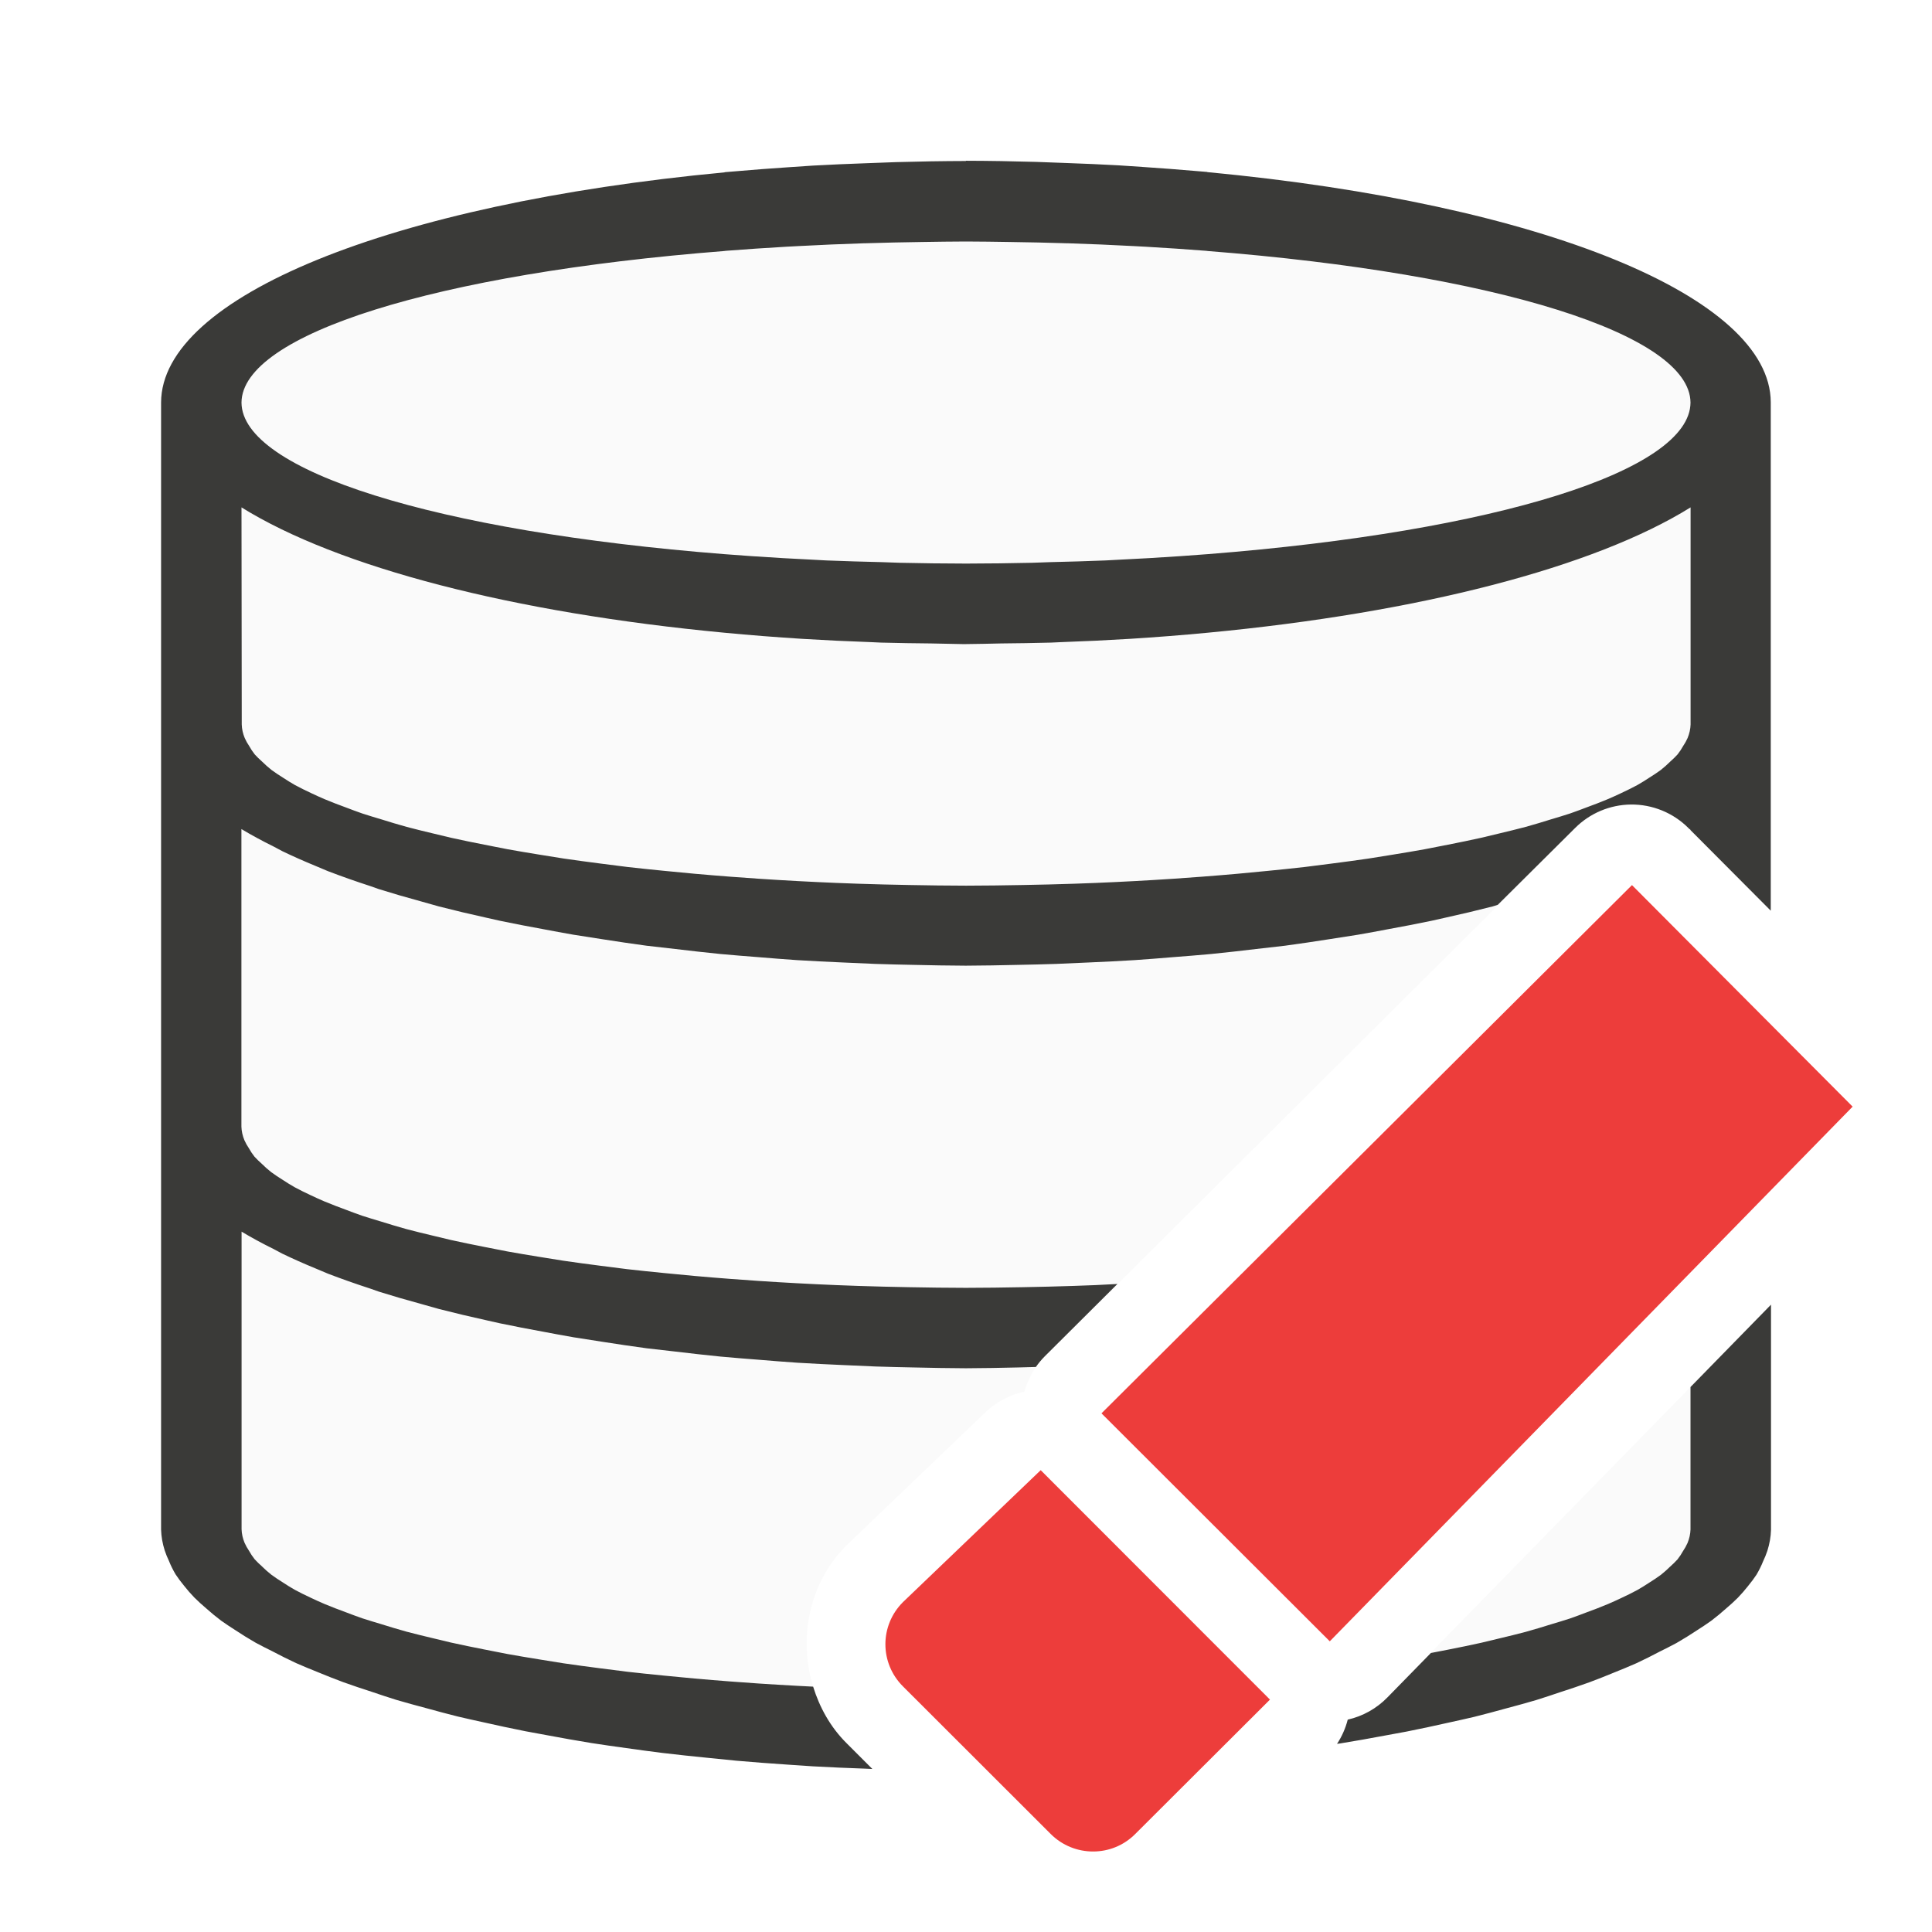
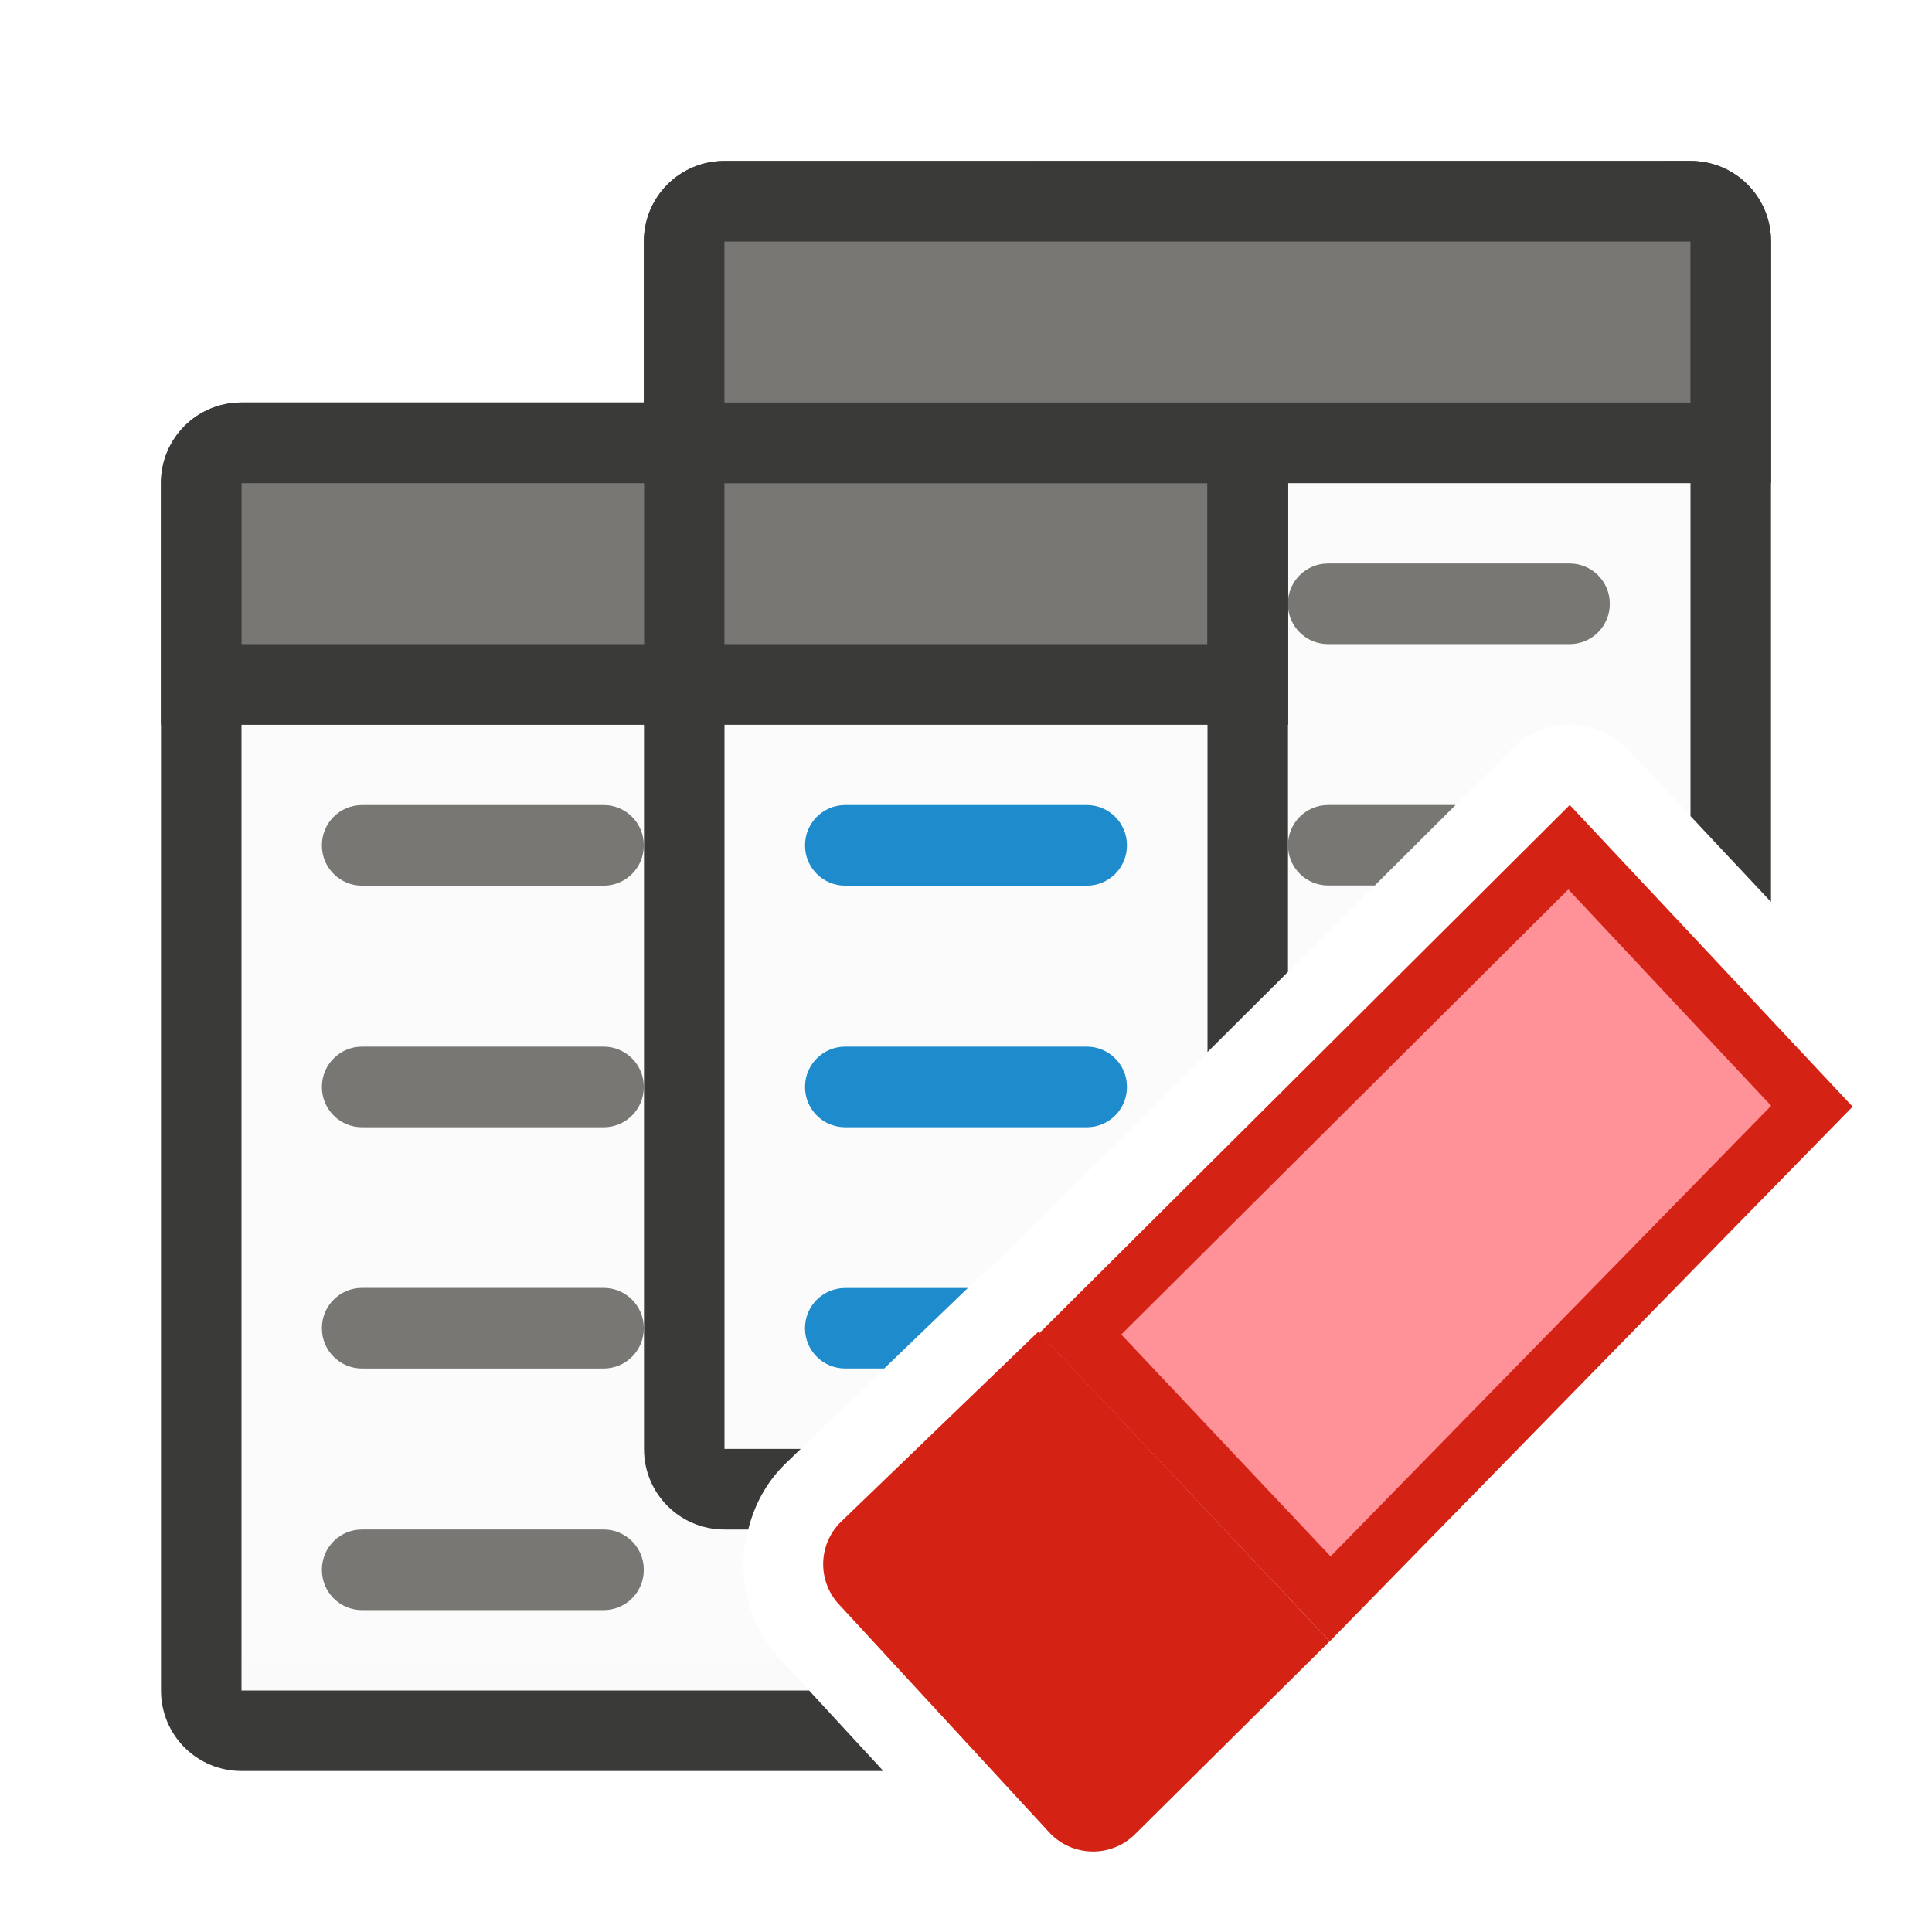
- <svg xmlns="http://www.w3.org/2000/svg" viewBox="0 0 24 24">
-   <path d="m12 3c-.545 0-1.073.013-1.588.035-.454.018-.885.048-1.312.08-.032.002-.067.003-.1.006-3.488.275-6 1.009-6 1.879v4 10c0 .96 3.044 1.759 7.102 1.953-.187-.601-.054-1.289.414-1.756a.996.996 0 0 1 .014-.014l1.711-1.639a.996.996 0 0 1 .484-.256.996.996 0 0 1 .256-.438l6.59-6.562a.996.996 0 0 1 .691-.291.996.996 0 0 1 .717.293l.021.021v-1.312-4c0-.87-2.512-1.603-6-1.879-.033-.003-.067-.003-.1-.006-.427-.033-.859-.062-1.312-.08-.515-.022-1.043-.035-1.588-.035zm9 14.23-3.227 3.301c1.969-.367 3.227-.916 3.227-1.531z" fill="#fafafa" />
-   <path d="m12 2a10 3 0 0 0 -.871.014 10 3 0 0 0 -.377.014 10 3 0 0 0 -.652.029 10 3 0 0 0 -.312.021 10 3 0 0 0 -.641.049 10 3 0 0 0 -.146.012v.002a10 3 0 0 0 -7 2.859v4 5 5a10 3 0 0 0 .045.26 10 3 0 0 0 .053.131 10 3 0 0 0 .082.166 10 3 0 0 0 .105.141 10 3 0 0 0 .127.146 10 3 0 0 0 .15.137 10 3 0 0 0 .182.15 10 3 0 0 0 .178.119 10 3 0 0 0 .252.156 10 3 0 0 0 .209.107 10 3 0 0 0 .293.146 10 3 0 0 0 .271.113 10 3 0 0 0 .312.123 10 3 0 0 0 .363.123 10 3 0 0 0 .299.098 10 3 0 0 0 .379.105 10 3 0 0 0 .385.102 10 3 0 0 0 .32.072 10 3 0 0 0 .521.111 10 3 0 0 0 .277.051 10 3 0 0 0 .545.096 10 3 0 0 0 .428.062 10 3 0 0 0 .455.061 10 3 0 0 0 .566.061 10 3 0 0 0 .348.035 10 3 0 0 0 .641.049 10 3 0 0 0 .312.021 10 3 0 0 0 .652.029 10 3 0 0 0 .086.004l-.322-.322c-.201-.2-.334-.444-.414-.701a9 2 0 0 1 -.195-.01 9 2 0 0 1 -.482-.029 9 2 0 0 1 -.348-.025 9 2 0 0 1 -.449-.037 9 2 0 0 1 -.387-.037 9 2 0 0 1 -.447-.047 9 2 0 0 1 -.338-.043 9 2 0 0 1 -.455-.062 9 2 0 0 1 -.305-.049 9 2 0 0 1 -.389-.066 9 2 0 0 1 -.291-.057 9 2 0 0 1 -.414-.086 9 2 0 0 1 -.221-.053 9 2 0 0 1 -.33-.082 9 2 0 0 1 -.316-.094 9 2 0 0 1 -.234-.072 9 2 0 0 1 -.201-.074 9 2 0 0 1 -.268-.104 9 2 0 0 1 -.164-.074 9 2 0 0 1 -.205-.102 9 2 0 0 1 -.146-.09 9 2 0 0 1 -.146-.098 9 2 0 0 1 -.115-.102 9 2 0 0 1 -.092-.09 9 2 0 0 1 -.068-.102 9 2 0 0 1 -.057-.102 9 2 0 0 1 -.037-.168v-3.697a10 3 0 0 0 .4.217 10 3 0 0 0 .107.057 10 3 0 0 0 .414.184 10 3 0 0 0 .152.064 10 3 0 0 0 .527.186 10 3 0 0 0 .105.037 10 3 0 0 0 .521.152 10 3 0 0 0 .227.064 10 3 0 0 0 .602.143 10 3 0 0 0 .156.035 10 3 0 0 0 .541.105 10 3 0 0 0 .371.068 10 3 0 0 0 .365.057 10 3 0 0 0 .545.08 10 3 0 0 0 .359.041 10 3 0 0 0 .559.062 10 3 0 0 0 .471.039 10 3 0 0 0 .479.037 10 3 0 0 0 .566.029 10 3 0 0 0 .408.018 10 3 0 0 0 .475.012 10 3 0 0 0 .648.01 10 3 0 0 0 .648-.01 10 3 0 0 0 .221-.006.996.996 0 0 1 .111-.133l.902-.898a9 2 0 0 1 -.273.014 9 2 0 0 1 -.27.01 9 2 0 0 1 -.635.016 9 2 0 0 1 -.705.008 9 2 0 0 1 -.705-.008 9 2 0 0 1 -.635-.016 9 2 0 0 1 -.27-.01 9 2 0 0 1 -.484-.023 9 2 0 0 1 -.482-.029 9 2 0 0 1 -.348-.025 9 2 0 0 1 -.449-.037 9 2 0 0 1 -.387-.037 9 2 0 0 1 -.447-.047 9 2 0 0 1 -.338-.043 9 2 0 0 1 -.455-.062 9 2 0 0 1 -.305-.049 9 2 0 0 1 -.389-.066 9 2 0 0 1 -.291-.057 9 2 0 0 1 -.414-.086 9 2 0 0 1 -.221-.053 9 2 0 0 1 -.33-.082 9 2 0 0 1 -.316-.094 9 2 0 0 1 -.234-.072 9 2 0 0 1 -.201-.074 9 2 0 0 1 -.268-.104 9 2 0 0 1 -.164-.074 9 2 0 0 1 -.205-.102 9 2 0 0 1 -.146-.09 9 2 0 0 1 -.146-.098 9 2 0 0 1 -.115-.102 9 2 0 0 1 -.092-.09 9 2 0 0 1 -.068-.102 9 2 0 0 1 -.057-.102 9 2 0 0 1 -.037-.168v-3.697a10 3 0 0 0 .4.217 10 3 0 0 0 .107.057 10 3 0 0 0 .414.184 10 3 0 0 0 .152.064 10 3 0 0 0 .527.186 10 3 0 0 0 .105.037 10 3 0 0 0 .521.152 10 3 0 0 0 .227.064 10 3 0 0 0 .602.143 10 3 0 0 0 .156.035 10 3 0 0 0 .541.105 10 3 0 0 0 .371.068 10 3 0 0 0 .365.057 10 3 0 0 0 .545.08 10 3 0 0 0 .359.041 10 3 0 0 0 .559.062 10 3 0 0 0 .471.039 10 3 0 0 0 .479.037 10 3 0 0 0 .566.029 10 3 0 0 0 .408.018 10 3 0 0 0 .475.012 10 3 0 0 0 .648.01 10 3 0 0 0 .648-.01 10 3 0 0 0 .475-.012 10 3 0 0 0 .408-.018 10 3 0 0 0 .566-.029 10 3 0 0 0 .479-.037 10 3 0 0 0 .471-.039 10 3 0 0 0 .559-.062 10 3 0 0 0 .359-.041 10 3 0 0 0 .545-.08 10 3 0 0 0 .365-.057 10 3 0 0 0 .371-.068 10 3 0 0 0 .541-.105 10 3 0 0 0 .156-.035 10 3 0 0 0 .602-.143 10 3 0 0 0 .064-.02l.961-.955a.996.996 0 0 1 .691-.291.996.996 0 0 1 .717.293l.016.016a10 3 0 0 0 .006-.004v.01l1 1.004v-2.316-4a10 3 0 0 0 -7-2.859v-.002a10 3 0 0 0 -.146-.012 10 3 0 0 0 -.641-.049 10 3 0 0 0 -.312-.021 10 3 0 0 0 -.652-.029 10 3 0 0 0 -.377-.014 10 3 0 0 0 -.871-.014zm0 1a9 2 0 0 1 .541.006 9 2 0 0 1 .709.016 9 2 0 0 1 .006 0 9 2 0 0 1 .008 0 9 2 0 0 1 .818.035 9 2 0 0 1 .15.008 9 2 0 0 1 .754.051 9 2 0 0 1 .014.002 9 2 0 0 1 6 1.883 9 2 0 0 1 -6 1.883 9 2 0 0 1 -.342.025 9 2 0 0 1 -.777.045 9 2 0 0 1 -.148.008 9 2 0 0 1 -.684.021 9 2 0 0 1 -.227.008 9 2 0 0 1 -.822.01 9 2 0 0 1 -.822-.01 9 2 0 0 1 -.227-.008 9 2 0 0 1 -.684-.021 9 2 0 0 1 -.148-.008 9 2 0 0 1 -.777-.045 9 2 0 0 1 -.342-.025 9 2 0 0 1 -6-1.883 9 2 0 0 1 6-1.883 9 2 0 0 1 .014-.002 9 2 0 0 1 .754-.051 9 2 0 0 1 .15-.008 9 2 0 0 1 .818-.035 9 2 0 0 1 .014 0 9 2 0 0 1 .709-.016 9 2 0 0 1 .541-.006zm-9 3.303a10 3 0 0 0 6 1.557 10 3 0 0 0 .967.076 10 3 0 0 0 .857.041 10 3 0 0 0 .129.006 10 3 0 0 0 .01 0 10 3 0 0 0 .598.01 10 3 0 0 0 .391.008 10 3 0 0 0 .049 0 10 3 0 0 0 .439-.008 10 3 0 0 0 .598-.01 10 3 0 0 0 .01 0 10 3 0 0 0 .129-.006 10 3 0 0 0 .857-.041 10 3 0 0 0 .967-.076 10 3 0 0 0 6-1.557v2.697a9 2 0 0 1 -.037.168 9 2 0 0 1 -.057.102 9 2 0 0 1 -.068.102 9 2 0 0 1 -.092.09 9 2 0 0 1 -.115.102 9 2 0 0 1 -.146.098 9 2 0 0 1 -.146.09 9 2 0 0 1 -.205.102 9 2 0 0 1 -.164.074 9 2 0 0 1 -.268.104 9 2 0 0 1 -.201.074 9 2 0 0 1 -.234.072 9 2 0 0 1 -.316.094 9 2 0 0 1 -.33.082 9 2 0 0 1 -.221.053 9 2 0 0 1 -.414.086 9 2 0 0 1 -.291.057 9 2 0 0 1 -.389.066 9 2 0 0 1 -.305.049 9 2 0 0 1 -.455.062 9 2 0 0 1 -.338.043 9 2 0 0 1 -.447.047 9 2 0 0 1 -.387.037 9 2 0 0 1 -.449.037 9 2 0 0 1 -.348.025 9 2 0 0 1 -.482.029 9 2 0 0 1 -.484.023 9 2 0 0 1 -.27.01 9 2 0 0 1 -.635.016 9 2 0 0 1 -.705.008 9 2 0 0 1 -.705-.008 9 2 0 0 1 -.635-.016 9 2 0 0 1 -.27-.01 9 2 0 0 1 -.484-.023 9 2 0 0 1 -.482-.029 9 2 0 0 1 -.348-.025 9 2 0 0 1 -.449-.037 9 2 0 0 1 -.387-.037 9 2 0 0 1 -.447-.047 9 2 0 0 1 -.338-.043 9 2 0 0 1 -.455-.062 9 2 0 0 1 -.305-.049 9 2 0 0 1 -.389-.066 9 2 0 0 1 -.291-.057 9 2 0 0 1 -.414-.086 9 2 0 0 1 -.221-.053 9 2 0 0 1 -.33-.082 9 2 0 0 1 -.316-.094 9 2 0 0 1 -.234-.072 9 2 0 0 1 -.201-.074 9 2 0 0 1 -.268-.104 9 2 0 0 1 -.164-.074 9 2 0 0 1 -.205-.102 9 2 0 0 1 -.146-.09 9 2 0 0 1 -.146-.098 9 2 0 0 1 -.115-.102 9 2 0 0 1 -.092-.09 9 2 0 0 1 -.068-.102 9 2 0 0 1 -.057-.102 9 2 0 0 1 -.037-.168zm19 9.904-1 1.023v1.77a9 2 0 0 1 -.037.168 9 2 0 0 1 -.057.102 9 2 0 0 1 -.068.102 9 2 0 0 1 -.092.09 9 2 0 0 1 -.115.102 9 2 0 0 1 -.146.098 9 2 0 0 1 -.146.09 9 2 0 0 1 -.205.102 9 2 0 0 1 -.164.074 9 2 0 0 1 -.268.104 9 2 0 0 1 -.201.074 9 2 0 0 1 -.234.072 9 2 0 0 1 -.316.094 9 2 0 0 1 -.33.082 9 2 0 0 1 -.221.053 9 2 0 0 1 -.414.086 9 2 0 0 1 -.211.041l-.541.553a.996.996 0 0 1 -.492.275.996.996 0 0 1 -.133.301 10 3 0 0 0 .043-.006 10 3 0 0 0 .545-.096 10 3 0 0 0 .277-.051 10 3 0 0 0 .521-.111 10 3 0 0 0 .32-.072 10 3 0 0 0 .385-.102 10 3 0 0 0 .379-.105 10 3 0 0 0 .299-.098 10 3 0 0 0 .363-.123 10 3 0 0 0 .312-.123 10 3 0 0 0 .271-.113 10 3 0 0 0 .293-.146 10 3 0 0 0 .209-.107 10 3 0 0 0 .252-.156 10 3 0 0 0 .178-.119 10 3 0 0 0 .182-.15 10 3 0 0 0 .15-.137 10 3 0 0 0 .127-.146 10 3 0 0 0 .105-.141 10 3 0 0 0 .082-.166 10 3 0 0 0 .053-.131 10 3 0 0 0 .045-.26z" fill="#3a3a38" />
-   <g fill="#ed3d3b">
-     <path d="m16.519 20.389 6.495-6.642-2.741-2.752-6.59 6.562z" />
-     <path d="m13.579 23c.19 0 .378-.072.523-.217l1.674-1.67-2.848-2.85-1.711 1.639c-.291.29-.291.757 0 1.047l1.836 1.834c.145.145.336.217.525.217z" />
+ <svg xmlns="http://www.w3.org/2000/svg" xmlns:xlink="http://www.w3.org/1999/xlink" height="24" viewBox="0 0 6.35 6.35" width="24">
+   <linearGradient id="a" gradientUnits="userSpaceOnUse" x1="69" x2="69" xlink:href="#b" y1="32" y2="17" />
+   <linearGradient id="b" gradientUnits="userSpaceOnUse" x1="63" x2="63" y1="35" y2="20">
+     <stop offset="0" stop-color="#e9e9e9" />
+     <stop offset=".286" stop-color="#f2f2f2" />
+     <stop offset="1" stop-color="#fbfbfb" />
+   </linearGradient>
+   <linearGradient id="c" gradientUnits="userSpaceOnUse" x1="63" x2="63" xlink:href="#b" y1="35" y2="20" />
+   <g stroke-width=".265" transform="translate(0 -290.65)">
+     <g stroke-width="1" transform="matrix(.2645833 0 0 .2645833 0 290.65)">
+       <path d="m9 6v12h.947l2.258-2.176c.044-.042.092-.08.143-.113l6.447-6.42c.192-.191.452-.296.723-.291.27.005.526.119.711.316l.771.822v-4.139z" fill="url(#a)" />
+       <path d="m3 9v12h7.051l-.312-.338c-.67-.669-.67-1.792 0-2.461a1 1 0 0 1 .014-.014l2.453-2.363a1 1 0 0 1 .143-.113l2.652-2.641v-4.07z" fill="url(#c)" />
+       <path d="m9 2c-.554 0-1 .446-1 1v2h-5c-.554 0-1 .446-1 1v15c0 .554.446 1 1 1h7.973l-.922-1h-7.051v-12h5v9c0 .554.446 1 1 1h.295c.073-.294.217-.573.443-.799.005-.005.009-.009.014-.014l.195-.188h-.947v-9h6v4.07l1-.996v-6.074h5v4.139l1 1.066v-8.205c0-.554-.446-1-1-1z" fill="#3a3a38" />
+     </g>
+     <g fill="#98989d">
+       <g fill="#797774">
+         <path d="m16.5 10c-.277 0-.5.223-.5.5s.223.5.5.5h.578l1.004-1z" stroke-width="1" transform="matrix(.2645833 0 0 .2645833 0 290.65)" />
+         <rect height=".265" rx=".132" width="1.058" x="4.233" y="292.502" />
+         <rect fill="#797774" height=".265" rx=".132" width="1.058" x="1.058" y="293.296" />
+         <rect height=".265" rx=".132" width="1.058" x="1.058" y="294.09" />
+         <rect height=".265" rx=".132" width="1.058" x="1.058" y="294.883" />
+       </g>
+       <g fill="#1e8bcd">
+         <path d="m10.5 16c-.277 0-.5.223-.5.5s.223.5.5.5h.484l1.039-1z" stroke-width="1" transform="matrix(.2645833 0 0 .2645833 0 290.65)" />
+         <rect height=".265" rx=".132" width="1.058" x="2.646" y="293.296" />
+         <rect height=".265" rx=".132" width="1.058" x="2.646" y="294.09" />
+       </g>
+       <rect fill="#797774" height=".265" rx=".132" width="1.058" x="1.058" y="295.677" />
+     </g>
+     <path d="m.794 291.973c-.147 0-.265.118-.265.265v.529.265h.265 3.175.265v-.265-.529c0-.147-.118-.265-.265-.265z" fill="#3a3a38" />
+     <path d="m.794 292.238v.529h1.323v-.529zm1.587 0v.529h1.587v-.529z" fill="#797774" />
+     <path d="m2.381 291.179c-.147 0-.265.118-.265.265v.529.265h.265 3.175.265v-.265-.529c0-.147-.118-.265-.265-.265z" fill="#3a3a38" />
+     <path d="m2.381 291.444h3.175v.529h-3.175z" fill="#797774" />
+   </g>
+   <g fill="#ed3d3b" transform="scale(.2645833)">
+     <path d="m16.519 20.389 6.495-6.642-3.514-3.747-6.59 6.562z" fill="#d42314" />
+     <path d="m13.579 23c.19 0 .378-.072.523-.217l2.416-2.395-3.621-3.844-2.453 2.363c-.291.29-.291.757 0 1.047l2.609 2.829c.145.145.336.217.525.217z" fill="#d42314" />
+     <path d="m19.482 11.049-5.553 5.529 2.6 2.756 5.473-5.598z" fill="#ff9198" />
  </g>
</svg>
